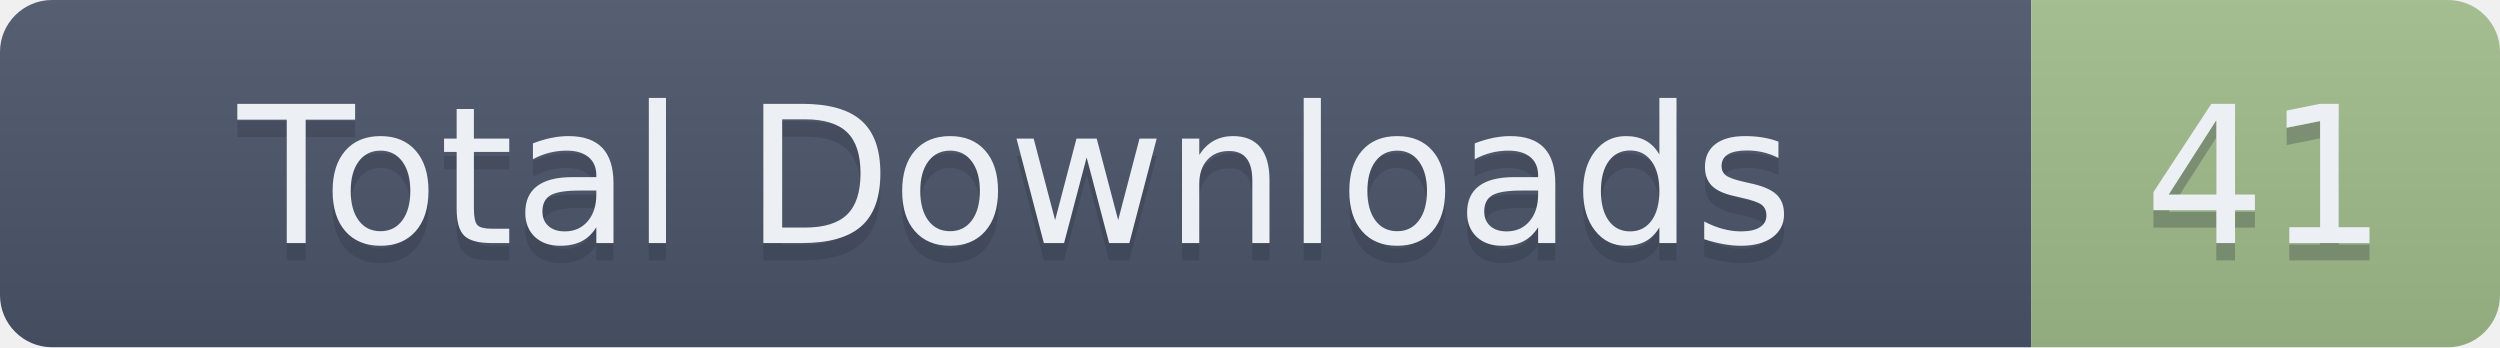
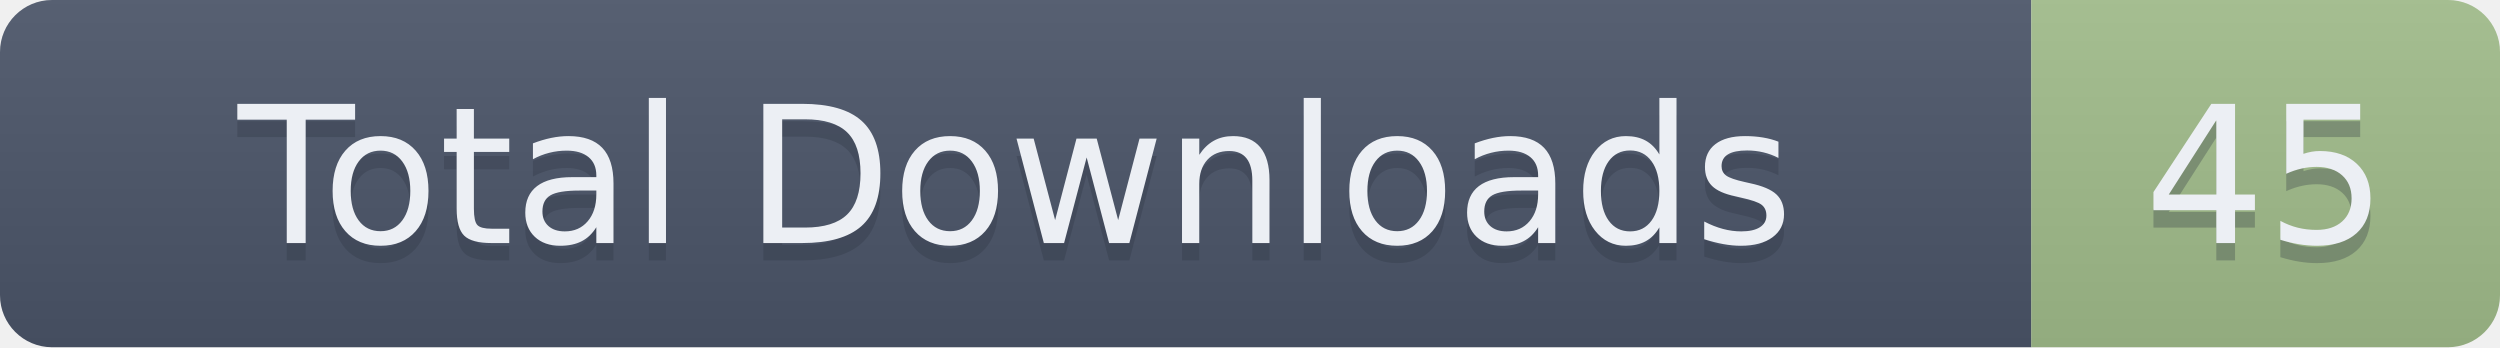
- <svg xmlns="http://www.w3.org/2000/svg" width="144" height="20" role="img" aria-label="Total Downloads: 41">
+ <svg xmlns="http://www.w3.org/2000/svg" width="144" height="20" role="img" aria-label="Total Downloads: 45">
  <linearGradient id="s" x2="0" y2="100%">
    <stop offset="0" stop-color="#bbb" stop-opacity=".1" />
    <stop offset="1" stop-opacity=".1" />
  </linearGradient>
  <clipPath id="r">
    <rect width="144" height="20" rx="3" fill="#fff" />
  </clipPath>
  <g clip-path="url(#r)">
    <rect width="117" height="20" fill="#4C566A" />
    <rect x="117" width="27" height="20" fill="#A3BE8C" />
    <rect width="144" height="20" fill="url(#s)" />
  </g>
  <g fill="#ECEFF4" text-anchor="middle" font-family="Verdana,Geneva,DejaVu Sans,sans-serif" text-rendering="geometricPrecision" font-size="110">
    <text aria-hidden="true" x="585" y="150" fill="#2E3440" fill-opacity=".3" transform="scale(.1)" textLength="1070">Total Downloads</text>
    <text x="585" y="140" transform="scale(.1)" textLength="1070">Total Downloads</text>
-     <text aria-hidden="true" x="1305" y="150" fill="#2E3440" fill-opacity=".3" transform="scale(.1)" textLength="170">41</text>
-     <text x="1305" y="140" transform="scale(.1)" textLength="170">41</text>
+     <text aria-hidden="true" x="1305" y="150" fill="#2E3440" fill-opacity=".3" transform="scale(.1)" textLength="170">45</text>
+     <text x="1305" y="140" transform="scale(.1)" textLength="170">45</text>
  </g>
</svg>
